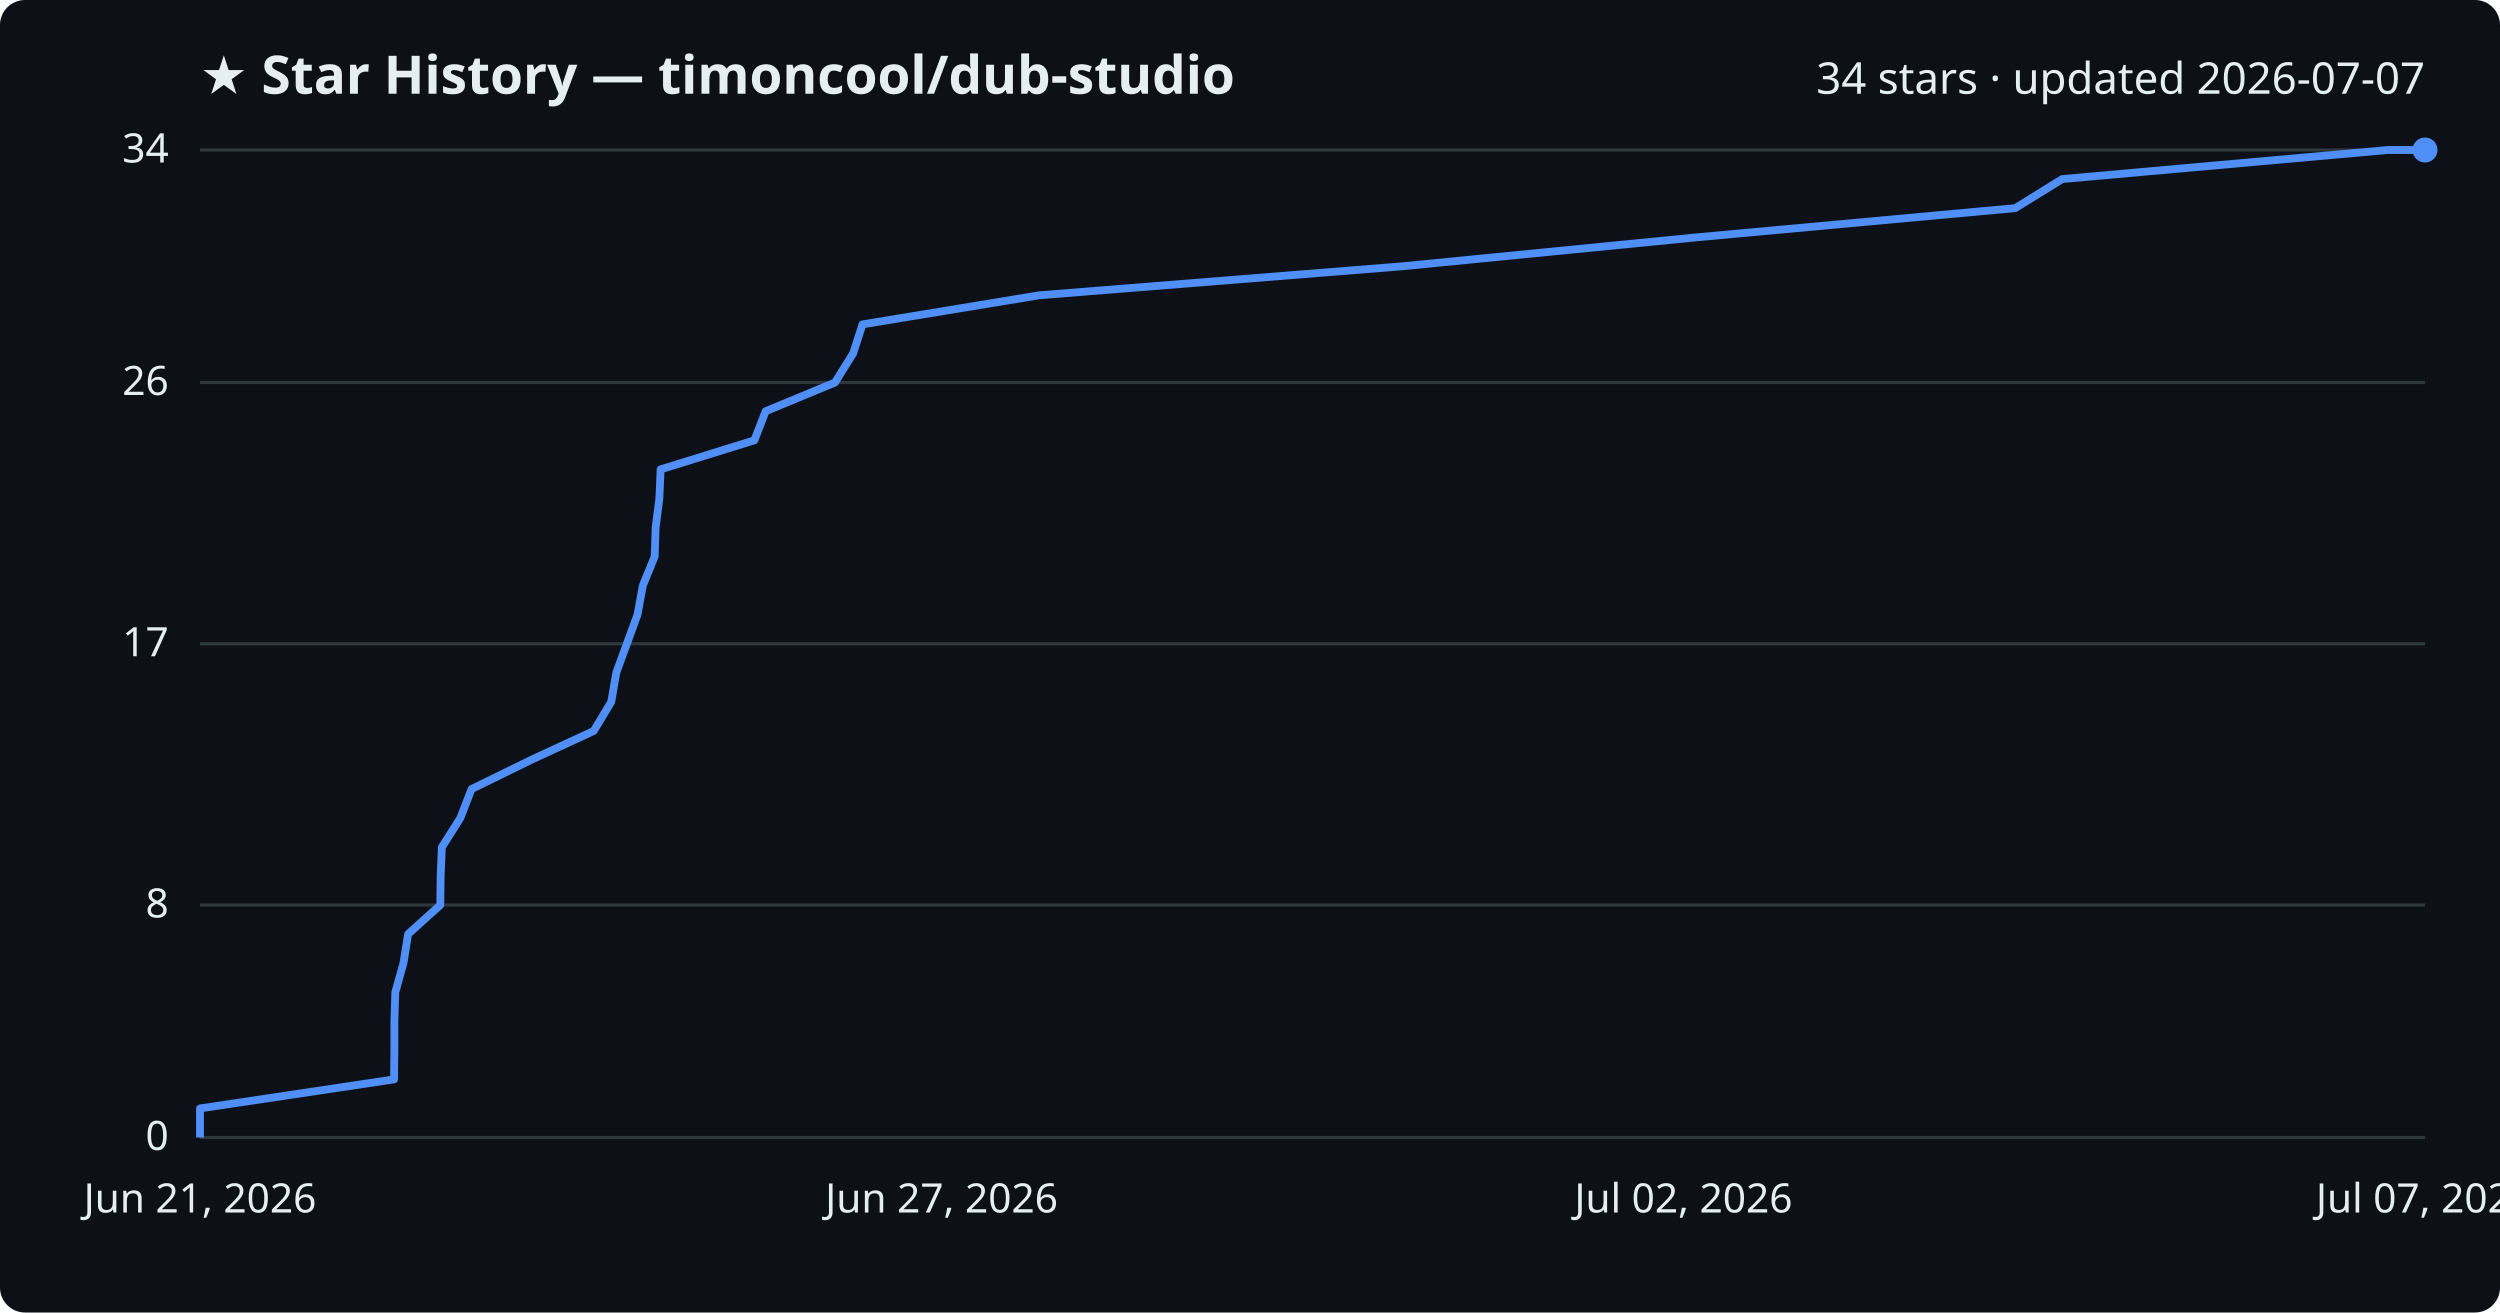
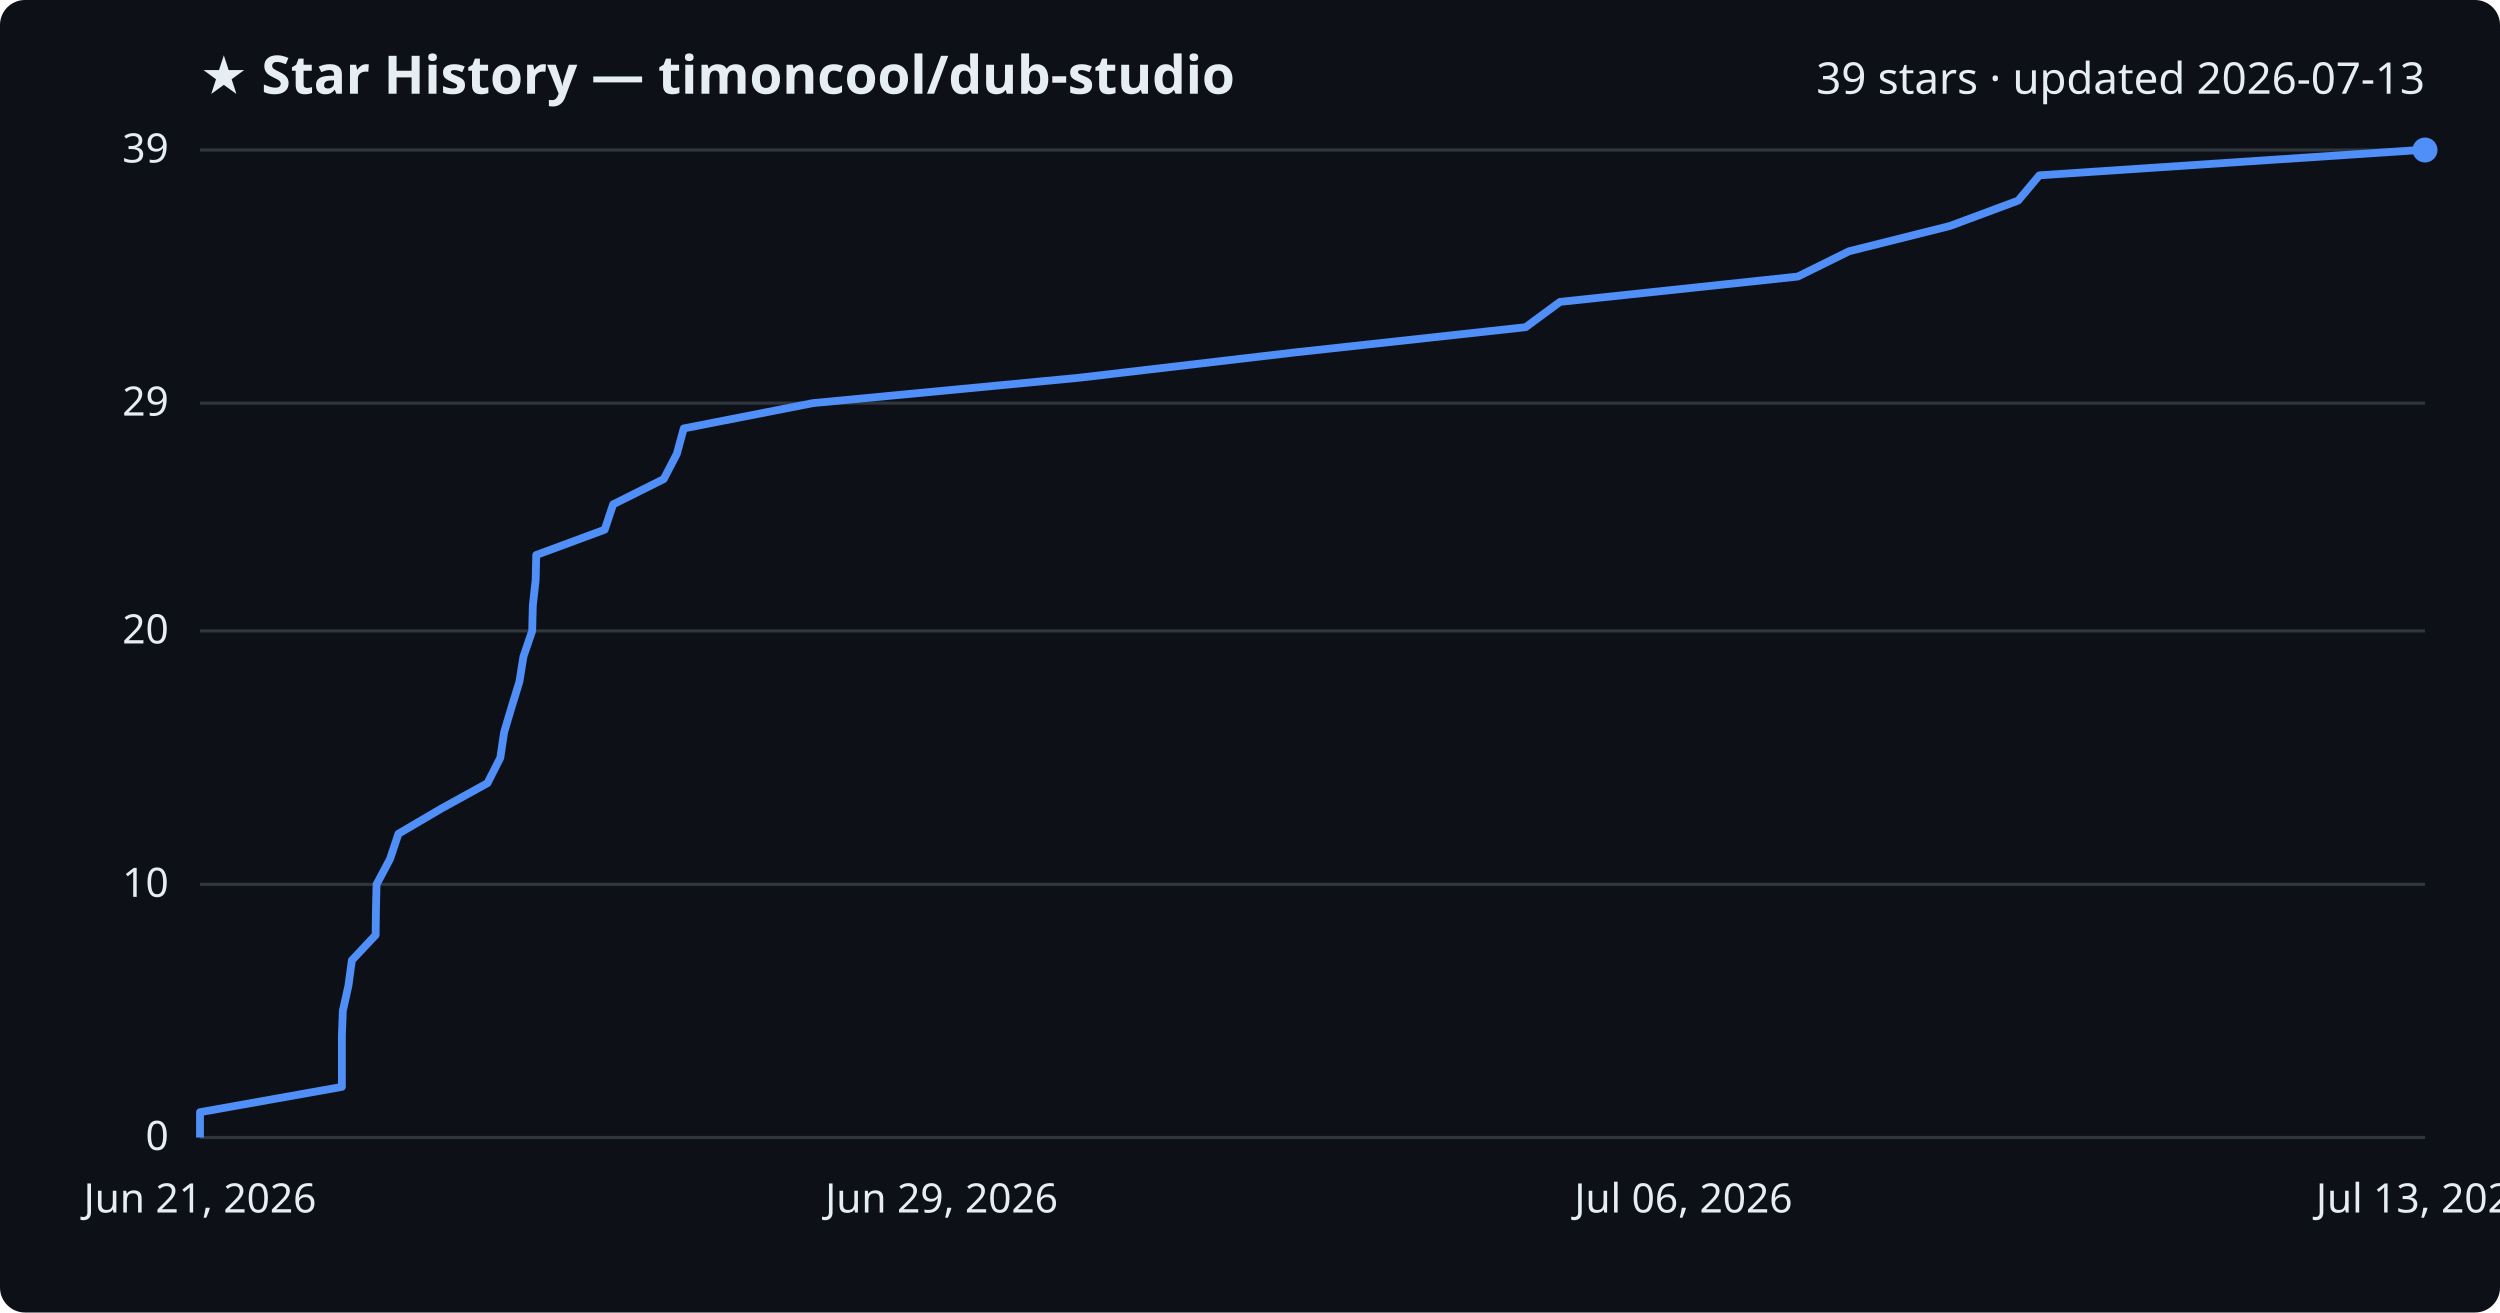
<svg xmlns="http://www.w3.org/2000/svg" viewBox="0 0 800 420" font-family="Segoe UI, sans-serif">
  <rect width="800" height="420" fill="#0d1117" rx="8" />
  <text x="64" y="30" fill="#e6edf3" font-size="17" font-weight="700">★ Star History — timoncool/dub-studio</text>
-   <text x="776" y="30" fill="#e6edf3" font-size="14" text-anchor="end">34 stars · updated 2026-07-07</text>
+   <text x="776" y="30" fill="#e6edf3" font-size="14" text-anchor="end">39 stars · updated 2026-07-13</text>
  <line x1="64" y1="364.0" x2="776" y2="364.0" stroke="#30363d" stroke-width="1" />
  <text x="54" y="368.0" fill="#e6edf3" font-size="13" text-anchor="end">0</text>
-   <line x1="64" y1="289.6" x2="776" y2="289.6" stroke="#30363d" stroke-width="1" />
-   <text x="54" y="293.6" fill="#e6edf3" font-size="13" text-anchor="end">8</text>
-   <line x1="64" y1="206.0" x2="776" y2="206.0" stroke="#30363d" stroke-width="1" />
-   <text x="54" y="210.0" fill="#e6edf3" font-size="13" text-anchor="end">17</text>
-   <line x1="64" y1="122.4" x2="776" y2="122.4" stroke="#30363d" stroke-width="1" />
-   <text x="54" y="126.4" fill="#e6edf3" font-size="13" text-anchor="end">26</text>
+   <line x1="64" y1="283.0" x2="776" y2="283.0" stroke="#30363d" stroke-width="1" />
+   <text x="54" y="287.0" fill="#e6edf3" font-size="13" text-anchor="end">10</text>
+   <line x1="64" y1="201.9" x2="776" y2="201.9" stroke="#30363d" stroke-width="1" />
+   <text x="54" y="205.9" fill="#e6edf3" font-size="13" text-anchor="end">20</text>
+   <line x1="64" y1="129.0" x2="776" y2="129.0" stroke="#30363d" stroke-width="1" />
+   <text x="54" y="133.0" fill="#e6edf3" font-size="13" text-anchor="end">29</text>
  <line x1="64" y1="48.0" x2="776" y2="48.0" stroke="#30363d" stroke-width="1" />
-   <text x="54" y="52.0" fill="#e6edf3" font-size="13" text-anchor="end">34</text>
-   <path d="M64.0,364.0 L64.0,354.7 L126.1,345.4 L126.2,336.1 L126.2,326.8 L126.5,317.5 L129.1,308.2 L130.6,298.9 L140.9,289.6 L141.0,280.4 L141.4,271.1 L147.3,261.8 L150.9,252.5 L169.9,243.2 L190.0,233.9 L195.6,224.6 L197.2,215.3 L200.6,206.0 L204.0,196.7 L205.7,187.4 L209.5,178.1 L209.8,168.8 L211.0,159.5 L211.4,150.2 L241.4,140.9 L245.0,131.6 L267.2,122.4 L273.0,113.1 L276.0,103.8 L332.5,94.5 L448.9,85.2 L543.4,75.9 L644.9,66.6 L659.9,57.3 L764.1,48.0 L776.0,48.0" fill="none" stroke="#4f8ff7" stroke-width="2.5" stroke-linejoin="round" />
+   <text x="54" y="52.0" fill="#e6edf3" font-size="13" text-anchor="end">39</text>
+   <path d="M64.0,364.0 L64.0,355.9 L109.4,347.8 L109.4,339.7 L109.4,331.6 L109.7,323.5 L111.5,315.4 L112.6,307.3 L120.2,299.2 L120.3,291.1 L120.5,283.0 L124.8,274.9 L127.5,266.8 L141.3,258.7 L156.0,250.6 L160.1,242.5 L161.3,234.4 L163.7,226.3 L166.2,218.2 L167.5,210.1 L170.3,201.9 L170.5,193.8 L171.4,185.7 L171.6,177.6 L193.5,169.5 L196.2,161.4 L212.4,153.3 L216.6,145.2 L218.8,137.1 L260.1,129.0 L345.1,120.9 L414.1,112.8 L488.2,104.7 L499.2,96.6 L575.3,88.5 L591.7,80.4 L624.0,72.3 L645.8,64.2 L652.6,56.1 L774.2,48.0 L776.0,48.0" fill="none" stroke="#4f8ff7" stroke-width="2.5" stroke-linejoin="round" />
  <circle cx="776.0" cy="48.0" r="4" fill="#4f8ff7" />
  <text x="64.0" y="388" fill="#e6edf3" font-size="13" text-anchor="middle">Jun 21, 2026</text>
-   <text x="301.3" y="388" fill="#e6edf3" font-size="13" text-anchor="middle">Jun 27, 2026</text>
-   <text x="538.7" y="388" fill="#e6edf3" font-size="13" text-anchor="middle">Jul 02, 2026</text>
-   <text x="776.0" y="388" fill="#e6edf3" font-size="13" text-anchor="middle">Jul 07, 2026</text>
+   <text x="301.3" y="388" fill="#e6edf3" font-size="13" text-anchor="middle">Jun 29, 2026</text>
+   <text x="538.7" y="388" fill="#e6edf3" font-size="13" text-anchor="middle">Jul 06, 2026</text>
+   <text x="776.0" y="388" fill="#e6edf3" font-size="13" text-anchor="middle">Jul 13, 2026</text>
</svg>
